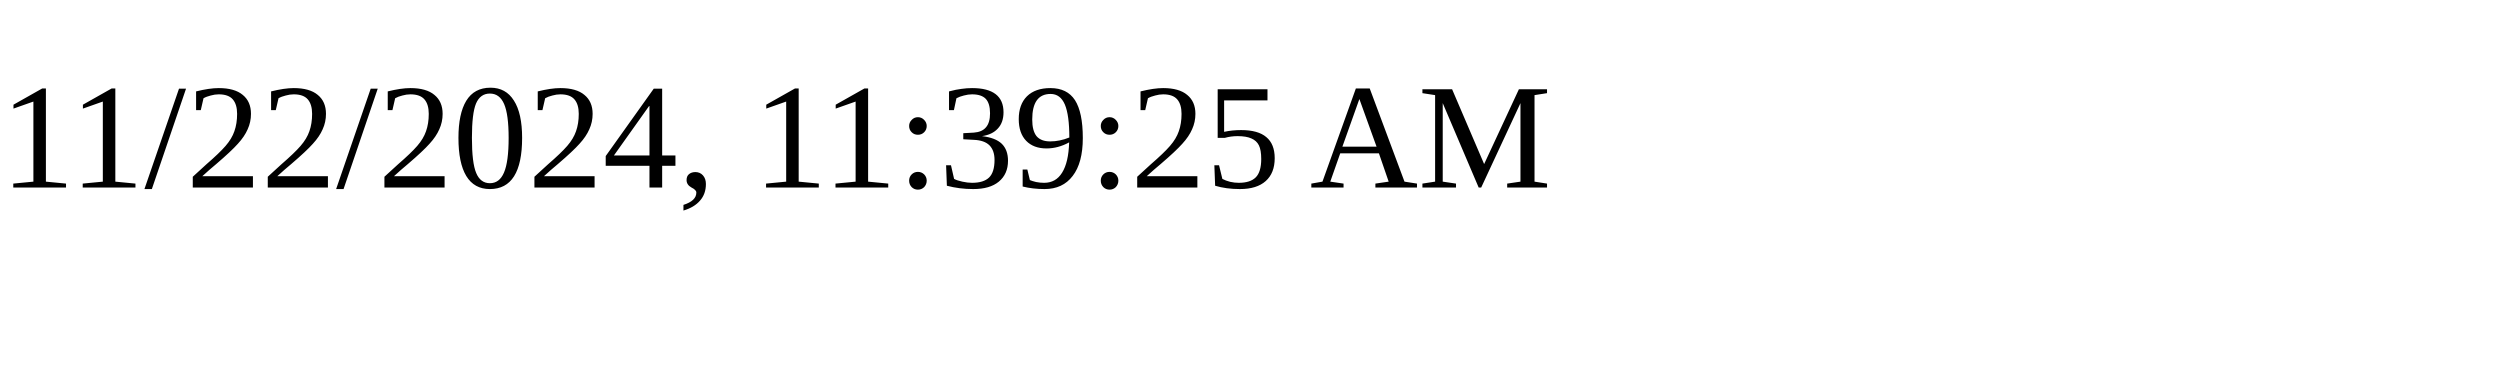
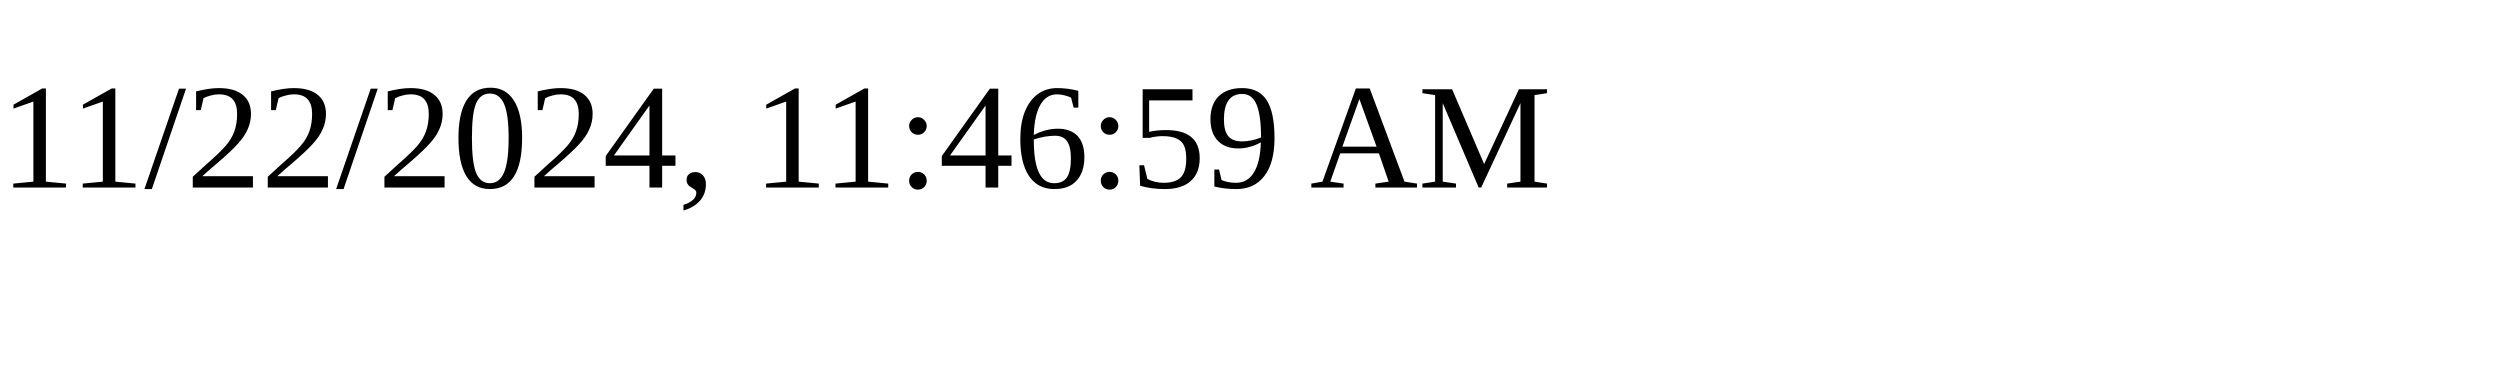
<svg xmlns="http://www.w3.org/2000/svg" height="30" width="200">
-   <text x="0" y="15">11/22/2024, 11:39:25 AM</text>
+   <text x="0" y="15">11/22/2024, 11:46:59 AM</text>
</svg>
